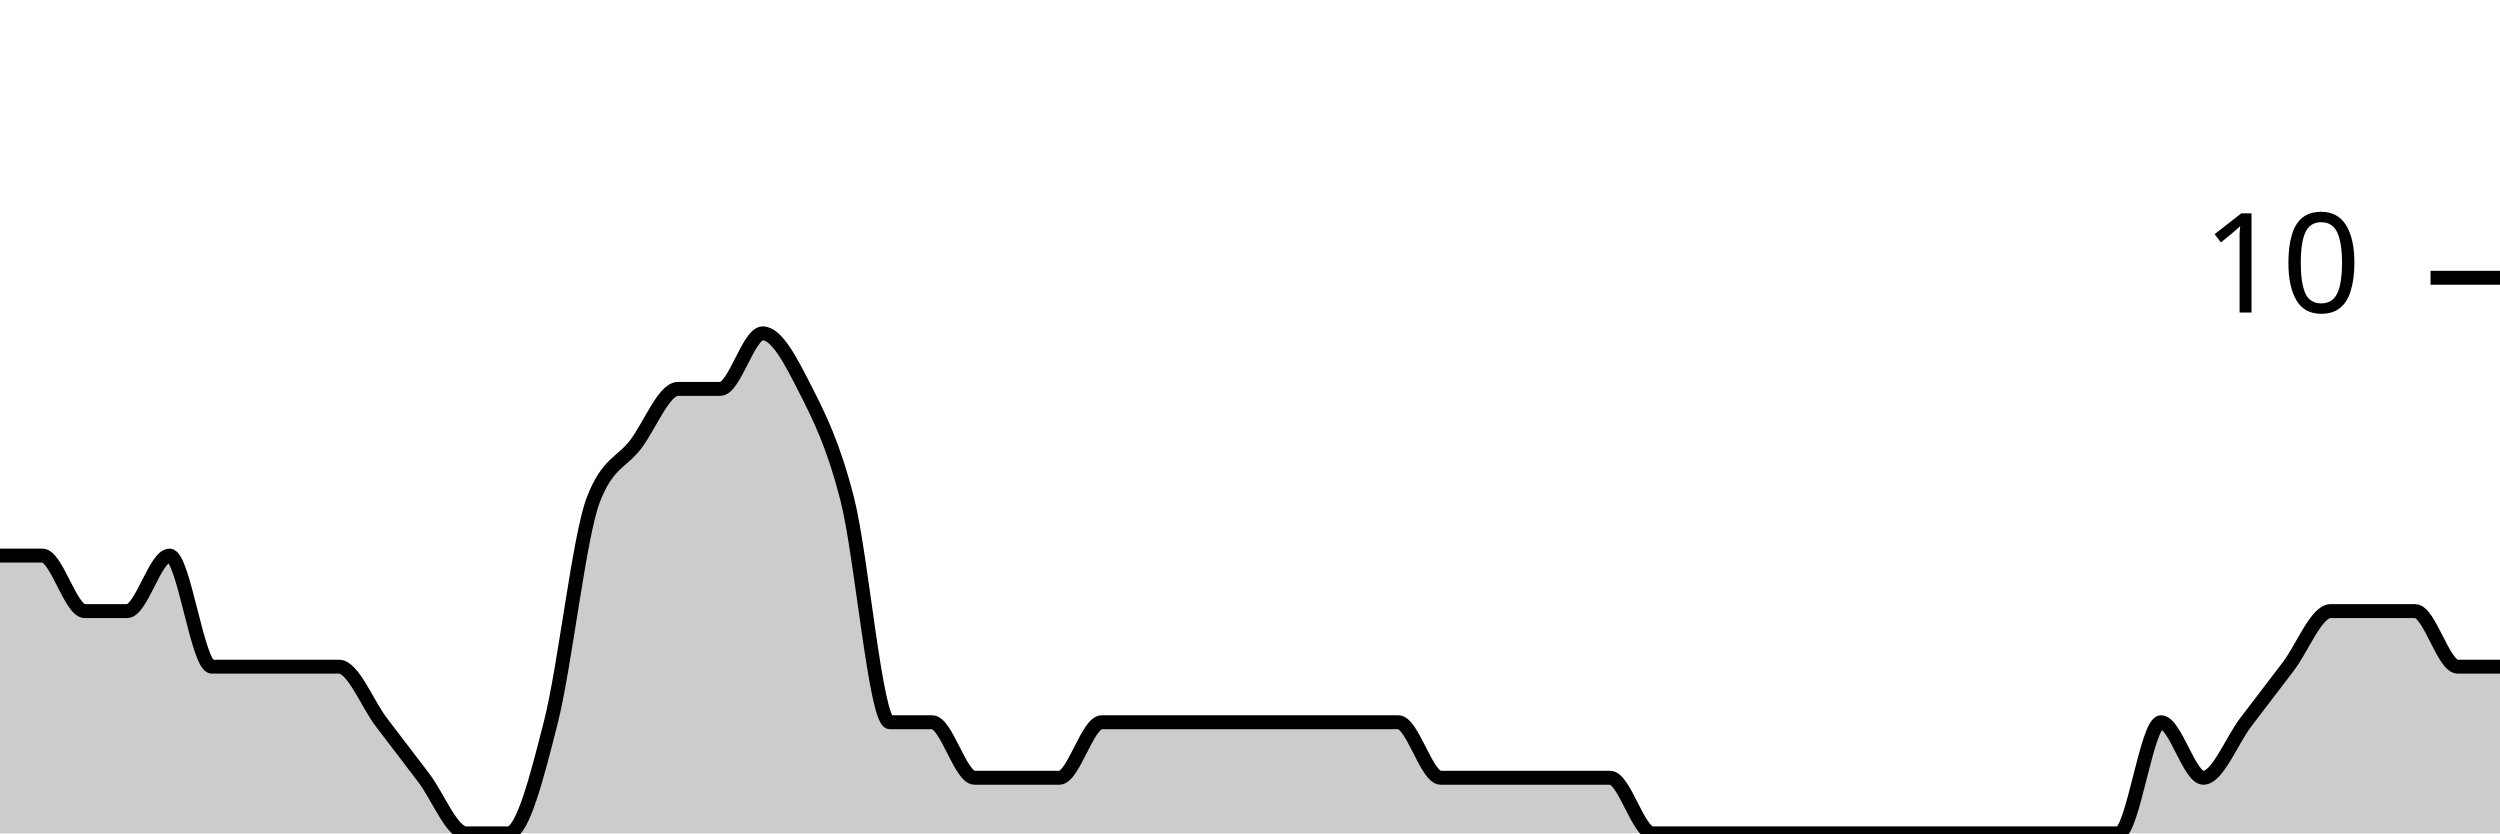
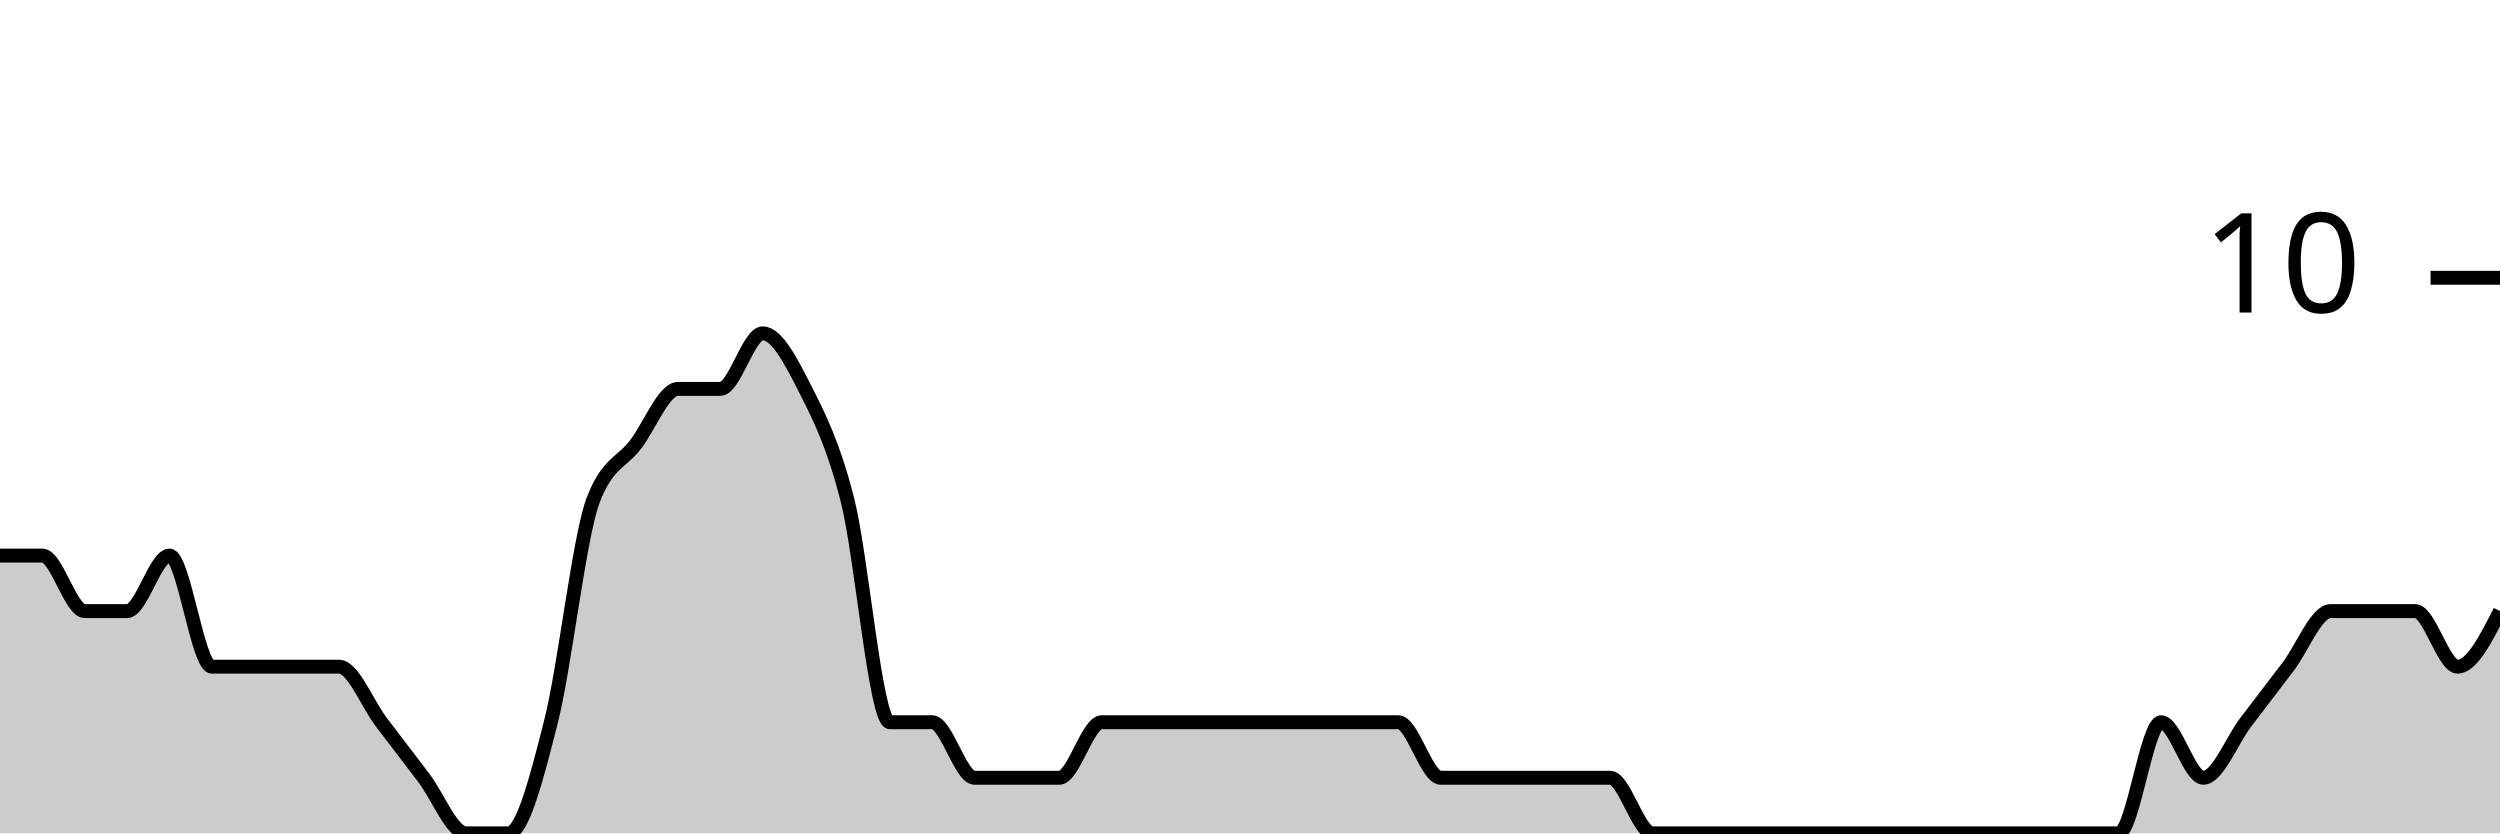
<svg xmlns="http://www.w3.org/2000/svg" viewBox="0 0 180 60">
  <g transform="translate(0,20)">
-     <path class="area" fill="rgba(0, 0, 0, 0.2)" d="M0,20C1.017,20,2.034,20,3.051,20C4.068,20,5.085,24,6.102,24C7.119,24,8.136,24,9.153,24C10.169,24,11.186,20,12.203,20C13.22,20,14.237,28,15.254,28C16.271,28,17.288,28,18.305,28C19.322,28,20.339,28,21.356,28C22.373,28,23.39,28,24.407,28C25.424,28,26.441,30.667,27.458,32C28.475,33.333,29.492,34.667,30.508,36C31.525,37.333,32.542,40,33.559,40C34.576,40,35.593,40,36.61,40C37.627,40,38.644,36,39.661,32C40.678,28,41.695,18.667,42.712,16C43.729,13.333,44.746,13.333,45.763,12C46.78,10.667,47.797,8,48.814,8C49.831,8,50.847,8,51.864,8C52.881,8,53.898,4,54.915,4C55.932,4,56.949,6,57.966,8C58.983,10,60,12,61.017,16C62.034,20,63.051,32,64.068,32C65.085,32,66.102,32,67.119,32C68.136,32,69.153,36,70.169,36C71.186,36,72.203,36,73.22,36C74.237,36,75.254,36,76.271,36C77.288,36,78.305,32,79.322,32C80.339,32,81.356,32,82.373,32C83.39,32,84.407,32,85.424,32C86.441,32,87.458,32,88.475,32C89.492,32,90.508,32,91.525,32C92.542,32,93.559,32,94.576,32C95.593,32,96.61,32,97.627,32C98.644,32,99.661,32,100.678,32C101.695,32,102.712,36,103.729,36C104.746,36,105.763,36,106.78,36C107.797,36,108.814,36,109.831,36C110.847,36,111.864,36,112.881,36C113.898,36,114.915,36,115.932,36C116.949,36,117.966,40,118.983,40C120,40,121.017,40,122.034,40C123.051,40,124.068,40,125.085,40C126.102,40,127.119,40,128.136,40C129.153,40,130.169,40,131.186,40C132.203,40,133.22,40,134.237,40C135.254,40,136.271,40,137.288,40C138.305,40,139.322,40,140.339,40C141.356,40,142.373,40,143.39,40C144.407,40,145.424,40,146.441,40C147.458,40,148.475,40,149.492,40C150.508,40,151.525,40,152.542,40C153.559,40,154.576,32,155.593,32C156.61,32,157.627,36,158.644,36C159.661,36,160.678,33.333,161.695,32C162.712,30.667,163.729,29.333,164.746,28C165.763,26.667,166.78,24,167.797,24C168.814,24,169.831,24,170.847,24C171.864,24,172.881,24,173.898,24C174.915,24,175.932,28,176.949,28C177.966,28,178.983,28,180,28L180,40C178.983,40,177.966,40,176.949,40C175.932,40,174.915,40,173.898,40C172.881,40,171.864,40,170.847,40C169.831,40,168.814,40,167.797,40C166.78,40,165.763,40,164.746,40C163.729,40,162.712,40,161.695,40C160.678,40,159.661,40,158.644,40C157.627,40,156.61,40,155.593,40C154.576,40,153.559,40,152.542,40C151.525,40,150.508,40,149.492,40C148.475,40,147.458,40,146.441,40C145.424,40,144.407,40,143.39,40C142.373,40,141.356,40,140.339,40C139.322,40,138.305,40,137.288,40C136.271,40,135.254,40,134.237,40C133.22,40,132.203,40,131.186,40C130.169,40,129.153,40,128.136,40C127.119,40,126.102,40,125.085,40C124.068,40,123.051,40,122.034,40C121.017,40,120,40,118.983,40C117.966,40,116.949,40,115.932,40C114.915,40,113.898,40,112.881,40C111.864,40,110.847,40,109.831,40C108.814,40,107.797,40,106.78,40C105.763,40,104.746,40,103.729,40C102.712,40,101.695,40,100.678,40C99.661,40,98.644,40,97.627,40C96.61,40,95.593,40,94.576,40C93.559,40,92.542,40,91.525,40C90.508,40,89.492,40,88.475,40C87.458,40,86.441,40,85.424,40C84.407,40,83.39,40,82.373,40C81.356,40,80.339,40,79.322,40C78.305,40,77.288,40,76.271,40C75.254,40,74.237,40,73.22,40C72.203,40,71.186,40,70.169,40C69.153,40,68.136,40,67.119,40C66.102,40,65.085,40,64.068,40C63.051,40,62.034,40,61.017,40C60,40,58.983,40,57.966,40C56.949,40,55.932,40,54.915,40C53.898,40,52.881,40,51.864,40C50.847,40,49.831,40,48.814,40C47.797,40,46.78,40,45.763,40C44.746,40,43.729,40,42.712,40C41.695,40,40.678,40,39.661,40C38.644,40,37.627,40,36.61,40C35.593,40,34.576,40,33.559,40C32.542,40,31.525,40,30.508,40C29.492,40,28.475,40,27.458,40C26.441,40,25.424,40,24.407,40C23.39,40,22.373,40,21.356,40C20.339,40,19.322,40,18.305,40C17.288,40,16.271,40,15.254,40C14.237,40,13.22,40,12.203,40C11.186,40,10.169,40,9.153,40C8.136,40,7.119,40,6.102,40C5.085,40,4.068,40,3.051,40C2.034,40,1.017,40,0,40Z" />
-     <path class="line" stroke="black" fill="none" d="M0,20C1.017,20,2.034,20,3.051,20C4.068,20,5.085,24,6.102,24C7.119,24,8.136,24,9.153,24C10.169,24,11.186,20,12.203,20C13.22,20,14.237,28,15.254,28C16.271,28,17.288,28,18.305,28C19.322,28,20.339,28,21.356,28C22.373,28,23.39,28,24.407,28C25.424,28,26.441,30.667,27.458,32C28.475,33.333,29.492,34.667,30.508,36C31.525,37.333,32.542,40,33.559,40C34.576,40,35.593,40,36.61,40C37.627,40,38.644,36,39.661,32C40.678,28,41.695,18.667,42.712,16C43.729,13.333,44.746,13.333,45.763,12C46.78,10.667,47.797,8,48.814,8C49.831,8,50.847,8,51.864,8C52.881,8,53.898,4,54.915,4C55.932,4,56.949,6,57.966,8C58.983,10,60,12,61.017,16C62.034,20,63.051,32,64.068,32C65.085,32,66.102,32,67.119,32C68.136,32,69.153,36,70.169,36C71.186,36,72.203,36,73.22,36C74.237,36,75.254,36,76.271,36C77.288,36,78.305,32,79.322,32C80.339,32,81.356,32,82.373,32C83.39,32,84.407,32,85.424,32C86.441,32,87.458,32,88.475,32C89.492,32,90.508,32,91.525,32C92.542,32,93.559,32,94.576,32C95.593,32,96.61,32,97.627,32C98.644,32,99.661,32,100.678,32C101.695,32,102.712,36,103.729,36C104.746,36,105.763,36,106.78,36C107.797,36,108.814,36,109.831,36C110.847,36,111.864,36,112.881,36C113.898,36,114.915,36,115.932,36C116.949,36,117.966,40,118.983,40C120,40,121.017,40,122.034,40C123.051,40,124.068,40,125.085,40C126.102,40,127.119,40,128.136,40C129.153,40,130.169,40,131.186,40C132.203,40,133.22,40,134.237,40C135.254,40,136.271,40,137.288,40C138.305,40,139.322,40,140.339,40C141.356,40,142.373,40,143.39,40C144.407,40,145.424,40,146.441,40C147.458,40,148.475,40,149.492,40C150.508,40,151.525,40,152.542,40C153.559,40,154.576,32,155.593,32C156.61,32,157.627,36,158.644,36C159.661,36,160.678,33.333,161.695,32C162.712,30.667,163.729,29.333,164.746,28C165.763,26.667,166.78,24,167.797,24C168.814,24,169.831,24,170.847,24C171.864,24,172.881,24,173.898,24C174.915,24,175.932,28,176.949,28C177.966,28,178.983,28,180,28" />
+     <path class="area" fill="rgba(0, 0, 0, 0.2)" d="M0,20C1.017,20,2.034,20,3.051,20C4.068,20,5.085,24,6.102,24C7.119,24,8.136,24,9.153,24C10.169,24,11.186,20,12.203,20C13.22,20,14.237,28,15.254,28C16.271,28,17.288,28,18.305,28C19.322,28,20.339,28,21.356,28C22.373,28,23.39,28,24.407,28C25.424,28,26.441,30.667,27.458,32C28.475,33.333,29.492,34.667,30.508,36C31.525,37.333,32.542,40,33.559,40C34.576,40,35.593,40,36.61,40C37.627,40,38.644,36,39.661,32C40.678,28,41.695,18.667,42.712,16C43.729,13.333,44.746,13.333,45.763,12C46.78,10.667,47.797,8,48.814,8C49.831,8,50.847,8,51.864,8C52.881,8,53.898,4,54.915,4C55.932,4,56.949,6,57.966,8C58.983,10,60,12,61.017,16C62.034,20,63.051,32,64.068,32C65.085,32,66.102,32,67.119,32C68.136,32,69.153,36,70.169,36C71.186,36,72.203,36,73.22,36C74.237,36,75.254,36,76.271,36C77.288,36,78.305,32,79.322,32C80.339,32,81.356,32,82.373,32C83.39,32,84.407,32,85.424,32C86.441,32,87.458,32,88.475,32C89.492,32,90.508,32,91.525,32C92.542,32,93.559,32,94.576,32C95.593,32,96.61,32,97.627,32C98.644,32,99.661,32,100.678,32C101.695,32,102.712,36,103.729,36C104.746,36,105.763,36,106.78,36C107.797,36,108.814,36,109.831,36C110.847,36,111.864,36,112.881,36C113.898,36,114.915,36,115.932,36C116.949,36,117.966,40,118.983,40C120,40,121.017,40,122.034,40C123.051,40,124.068,40,125.085,40C126.102,40,127.119,40,128.136,40C129.153,40,130.169,40,131.186,40C132.203,40,133.22,40,134.237,40C135.254,40,136.271,40,137.288,40C138.305,40,139.322,40,140.339,40C141.356,40,142.373,40,143.39,40C144.407,40,145.424,40,146.441,40C147.458,40,148.475,40,149.492,40C150.508,40,151.525,40,152.542,40C153.559,40,154.576,32,155.593,32C156.61,32,157.627,36,158.644,36C159.661,36,160.678,33.333,161.695,32C162.712,30.667,163.729,29.333,164.746,28C165.763,26.667,166.78,24,167.797,24C168.814,24,169.831,24,170.847,24C171.864,24,172.881,24,173.898,24C174.915,24,175.932,28,176.949,28C177.966,28,178.983,26,180,24L180,40C178.983,40,177.966,40,176.949,40C175.932,40,174.915,40,173.898,40C172.881,40,171.864,40,170.847,40C169.831,40,168.814,40,167.797,40C166.78,40,165.763,40,164.746,40C163.729,40,162.712,40,161.695,40C160.678,40,159.661,40,158.644,40C157.627,40,156.61,40,155.593,40C154.576,40,153.559,40,152.542,40C151.525,40,150.508,40,149.492,40C148.475,40,147.458,40,146.441,40C145.424,40,144.407,40,143.39,40C142.373,40,141.356,40,140.339,40C139.322,40,138.305,40,137.288,40C136.271,40,135.254,40,134.237,40C133.22,40,132.203,40,131.186,40C130.169,40,129.153,40,128.136,40C127.119,40,126.102,40,125.085,40C124.068,40,123.051,40,122.034,40C121.017,40,120,40,118.983,40C117.966,40,116.949,40,115.932,40C114.915,40,113.898,40,112.881,40C111.864,40,110.847,40,109.831,40C108.814,40,107.797,40,106.78,40C105.763,40,104.746,40,103.729,40C102.712,40,101.695,40,100.678,40C99.661,40,98.644,40,97.627,40C96.61,40,95.593,40,94.576,40C93.559,40,92.542,40,91.525,40C90.508,40,89.492,40,88.475,40C87.458,40,86.441,40,85.424,40C84.407,40,83.39,40,82.373,40C81.356,40,80.339,40,79.322,40C78.305,40,77.288,40,76.271,40C75.254,40,74.237,40,73.22,40C72.203,40,71.186,40,70.169,40C69.153,40,68.136,40,67.119,40C66.102,40,65.085,40,64.068,40C63.051,40,62.034,40,61.017,40C60,40,58.983,40,57.966,40C56.949,40,55.932,40,54.915,40C53.898,40,52.881,40,51.864,40C50.847,40,49.831,40,48.814,40C47.797,40,46.78,40,45.763,40C44.746,40,43.729,40,42.712,40C41.695,40,40.678,40,39.661,40C38.644,40,37.627,40,36.61,40C35.593,40,34.576,40,33.559,40C32.542,40,31.525,40,30.508,40C29.492,40,28.475,40,27.458,40C26.441,40,25.424,40,24.407,40C23.39,40,22.373,40,21.356,40C20.339,40,19.322,40,18.305,40C17.288,40,16.271,40,15.254,40C14.237,40,13.22,40,12.203,40C11.186,40,10.169,40,9.153,40C8.136,40,7.119,40,6.102,40C5.085,40,4.068,40,3.051,40C2.034,40,1.017,40,0,40Z" />
+     <path class="line" stroke="black" fill="none" d="M0,20C1.017,20,2.034,20,3.051,20C4.068,20,5.085,24,6.102,24C7.119,24,8.136,24,9.153,24C10.169,24,11.186,20,12.203,20C13.22,20,14.237,28,15.254,28C16.271,28,17.288,28,18.305,28C19.322,28,20.339,28,21.356,28C22.373,28,23.39,28,24.407,28C25.424,28,26.441,30.667,27.458,32C28.475,33.333,29.492,34.667,30.508,36C31.525,37.333,32.542,40,33.559,40C34.576,40,35.593,40,36.61,40C37.627,40,38.644,36,39.661,32C40.678,28,41.695,18.667,42.712,16C43.729,13.333,44.746,13.333,45.763,12C46.78,10.667,47.797,8,48.814,8C49.831,8,50.847,8,51.864,8C52.881,8,53.898,4,54.915,4C55.932,4,56.949,6,57.966,8C58.983,10,60,12,61.017,16C62.034,20,63.051,32,64.068,32C65.085,32,66.102,32,67.119,32C68.136,32,69.153,36,70.169,36C71.186,36,72.203,36,73.22,36C74.237,36,75.254,36,76.271,36C77.288,36,78.305,32,79.322,32C80.339,32,81.356,32,82.373,32C83.39,32,84.407,32,85.424,32C86.441,32,87.458,32,88.475,32C89.492,32,90.508,32,91.525,32C92.542,32,93.559,32,94.576,32C95.593,32,96.61,32,97.627,32C98.644,32,99.661,32,100.678,32C101.695,32,102.712,36,103.729,36C104.746,36,105.763,36,106.78,36C107.797,36,108.814,36,109.831,36C110.847,36,111.864,36,112.881,36C113.898,36,114.915,36,115.932,36C116.949,36,117.966,40,118.983,40C120,40,121.017,40,122.034,40C123.051,40,124.068,40,125.085,40C126.102,40,127.119,40,128.136,40C129.153,40,130.169,40,131.186,40C132.203,40,133.22,40,134.237,40C135.254,40,136.271,40,137.288,40C138.305,40,139.322,40,140.339,40C141.356,40,142.373,40,143.39,40C144.407,40,145.424,40,146.441,40C147.458,40,148.475,40,149.492,40C150.508,40,151.525,40,152.542,40C153.559,40,154.576,32,155.593,32C156.61,32,157.627,36,158.644,36C159.661,36,160.678,33.333,161.695,32C162.712,30.667,163.729,29.333,164.746,28C165.763,26.667,166.78,24,167.797,24C168.814,24,169.831,24,170.847,24C171.864,24,172.881,24,173.898,24C174.915,24,175.932,28,176.949,28C177.966,28,178.983,26,180,24" />
    <path class="axis-ceiling" stroke-width="1" stroke="black" fill="none" d="M175,0L180,0" />
    <text class="axis-ceiling-label" font-family="sans-serif" text-anchor="end" font-size="10px" x="170" y="2.5">10</text>
  </g>
</svg>
